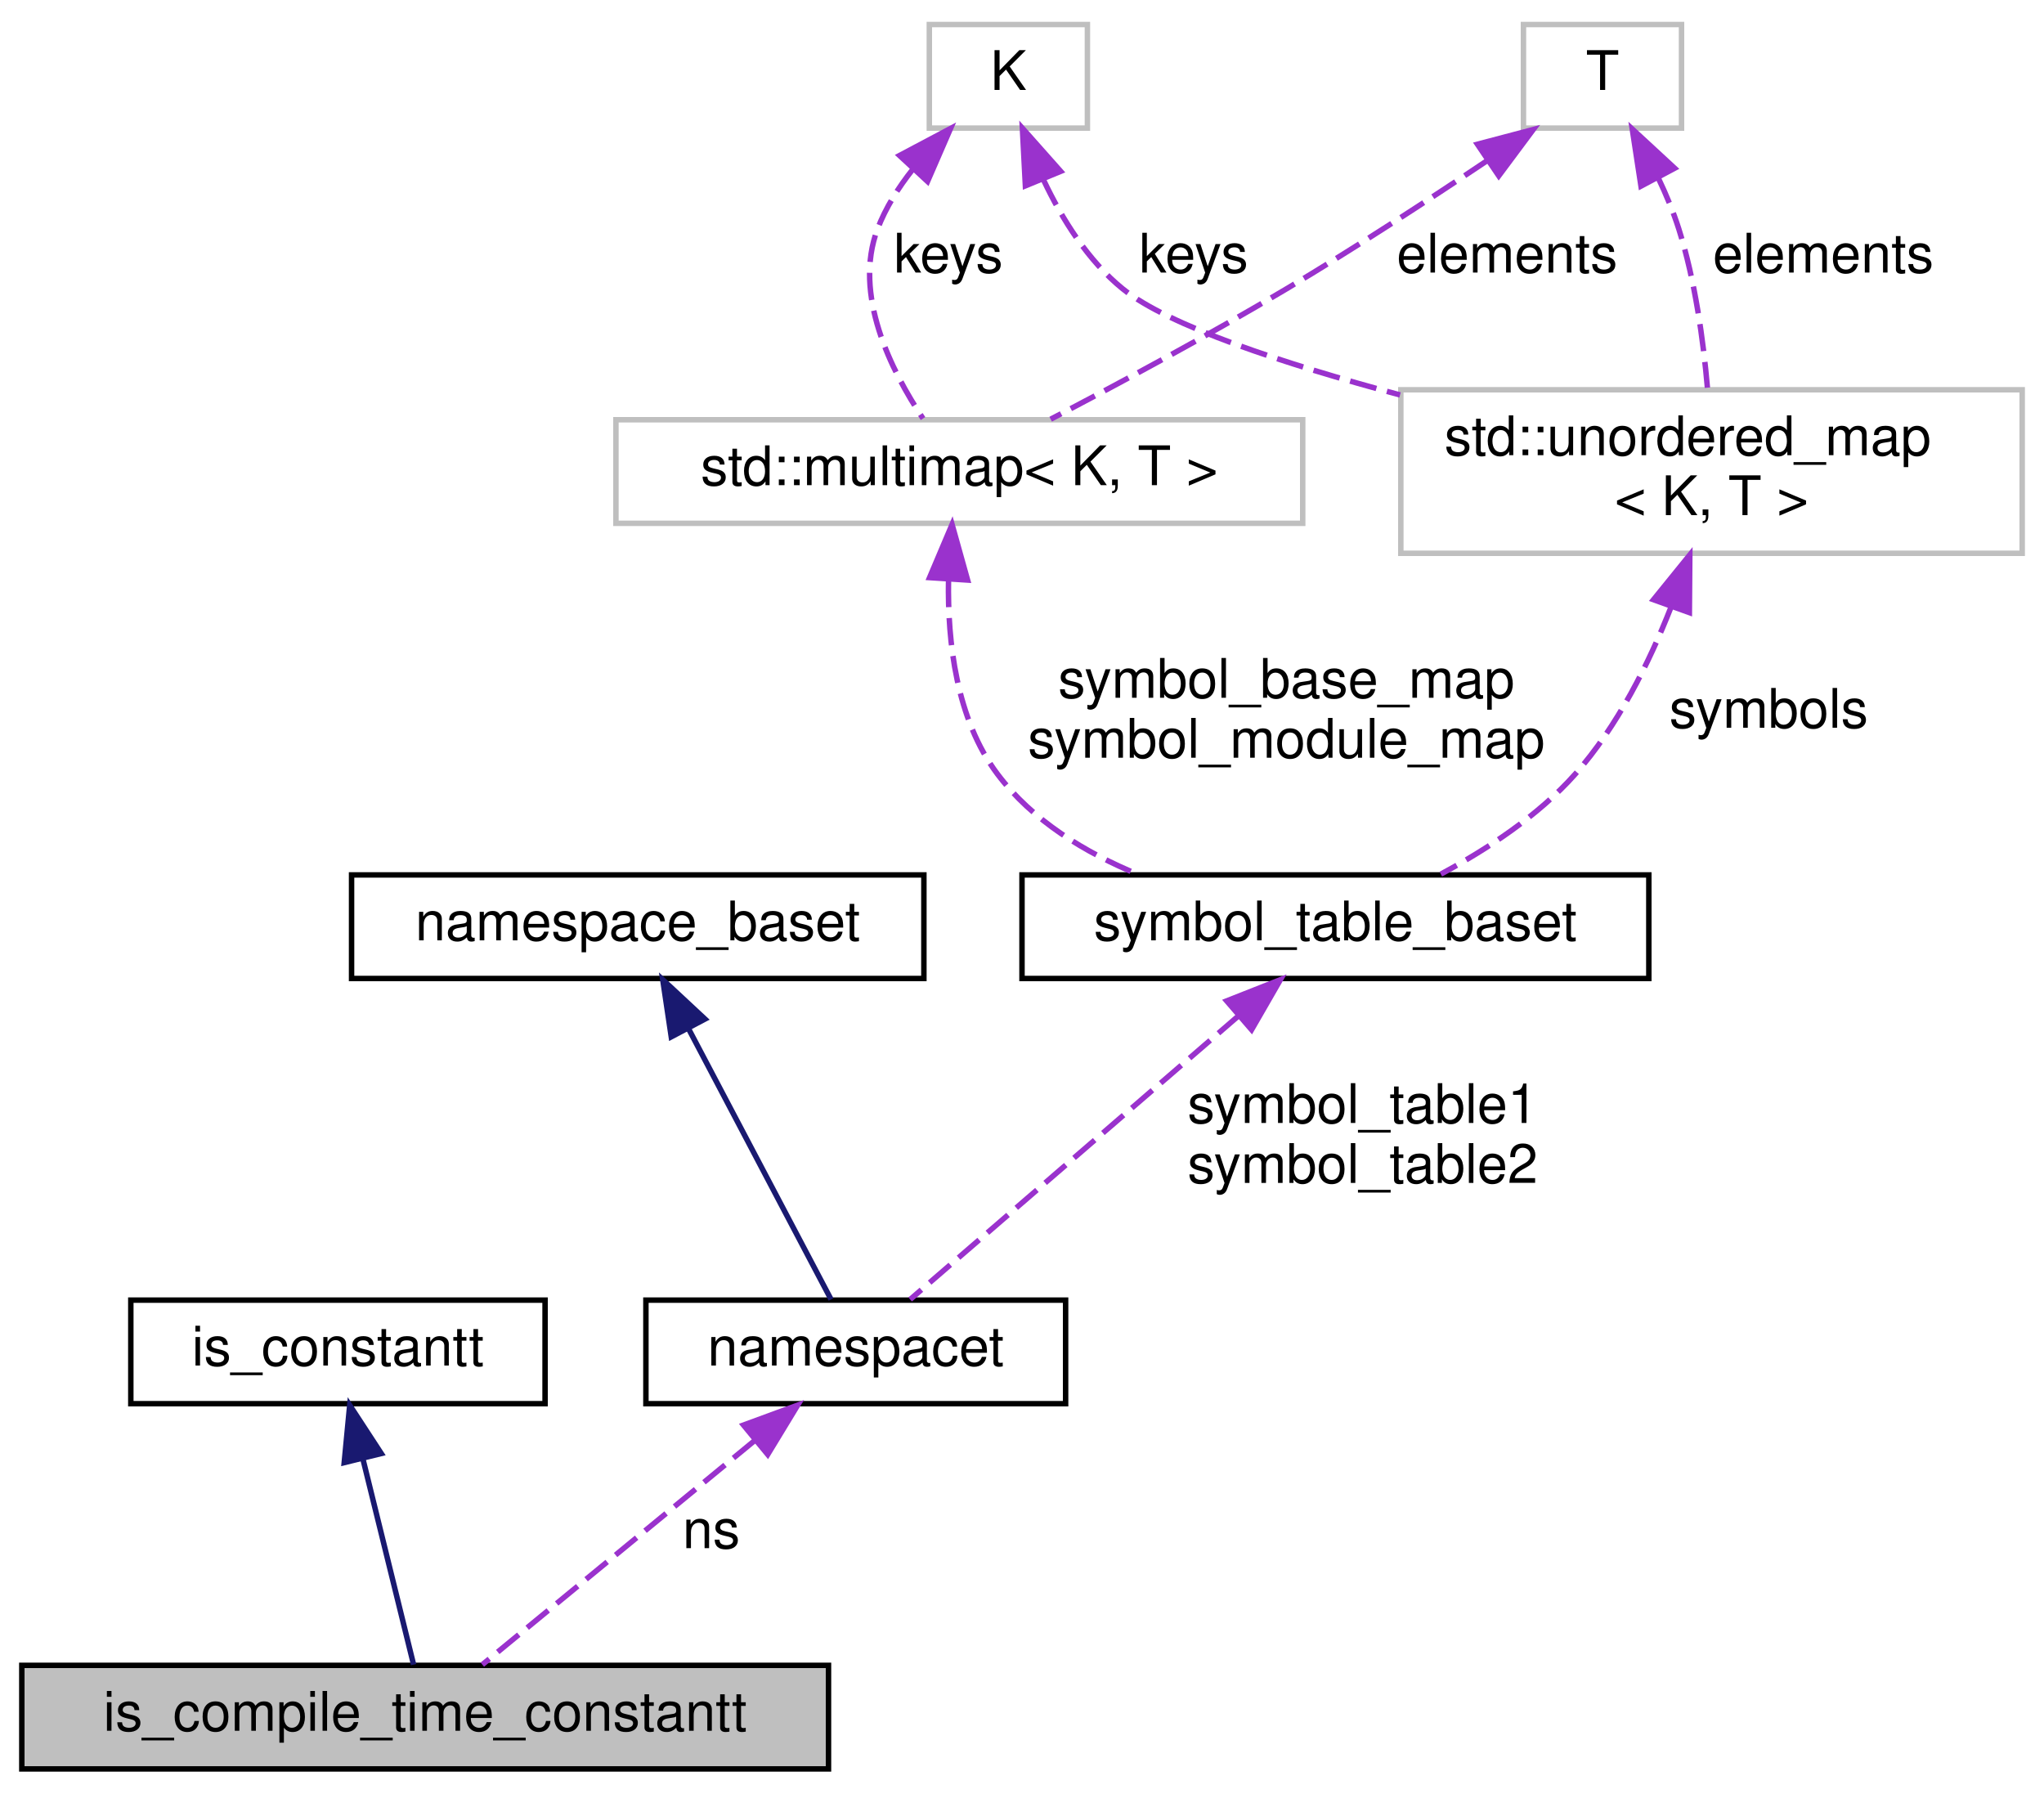
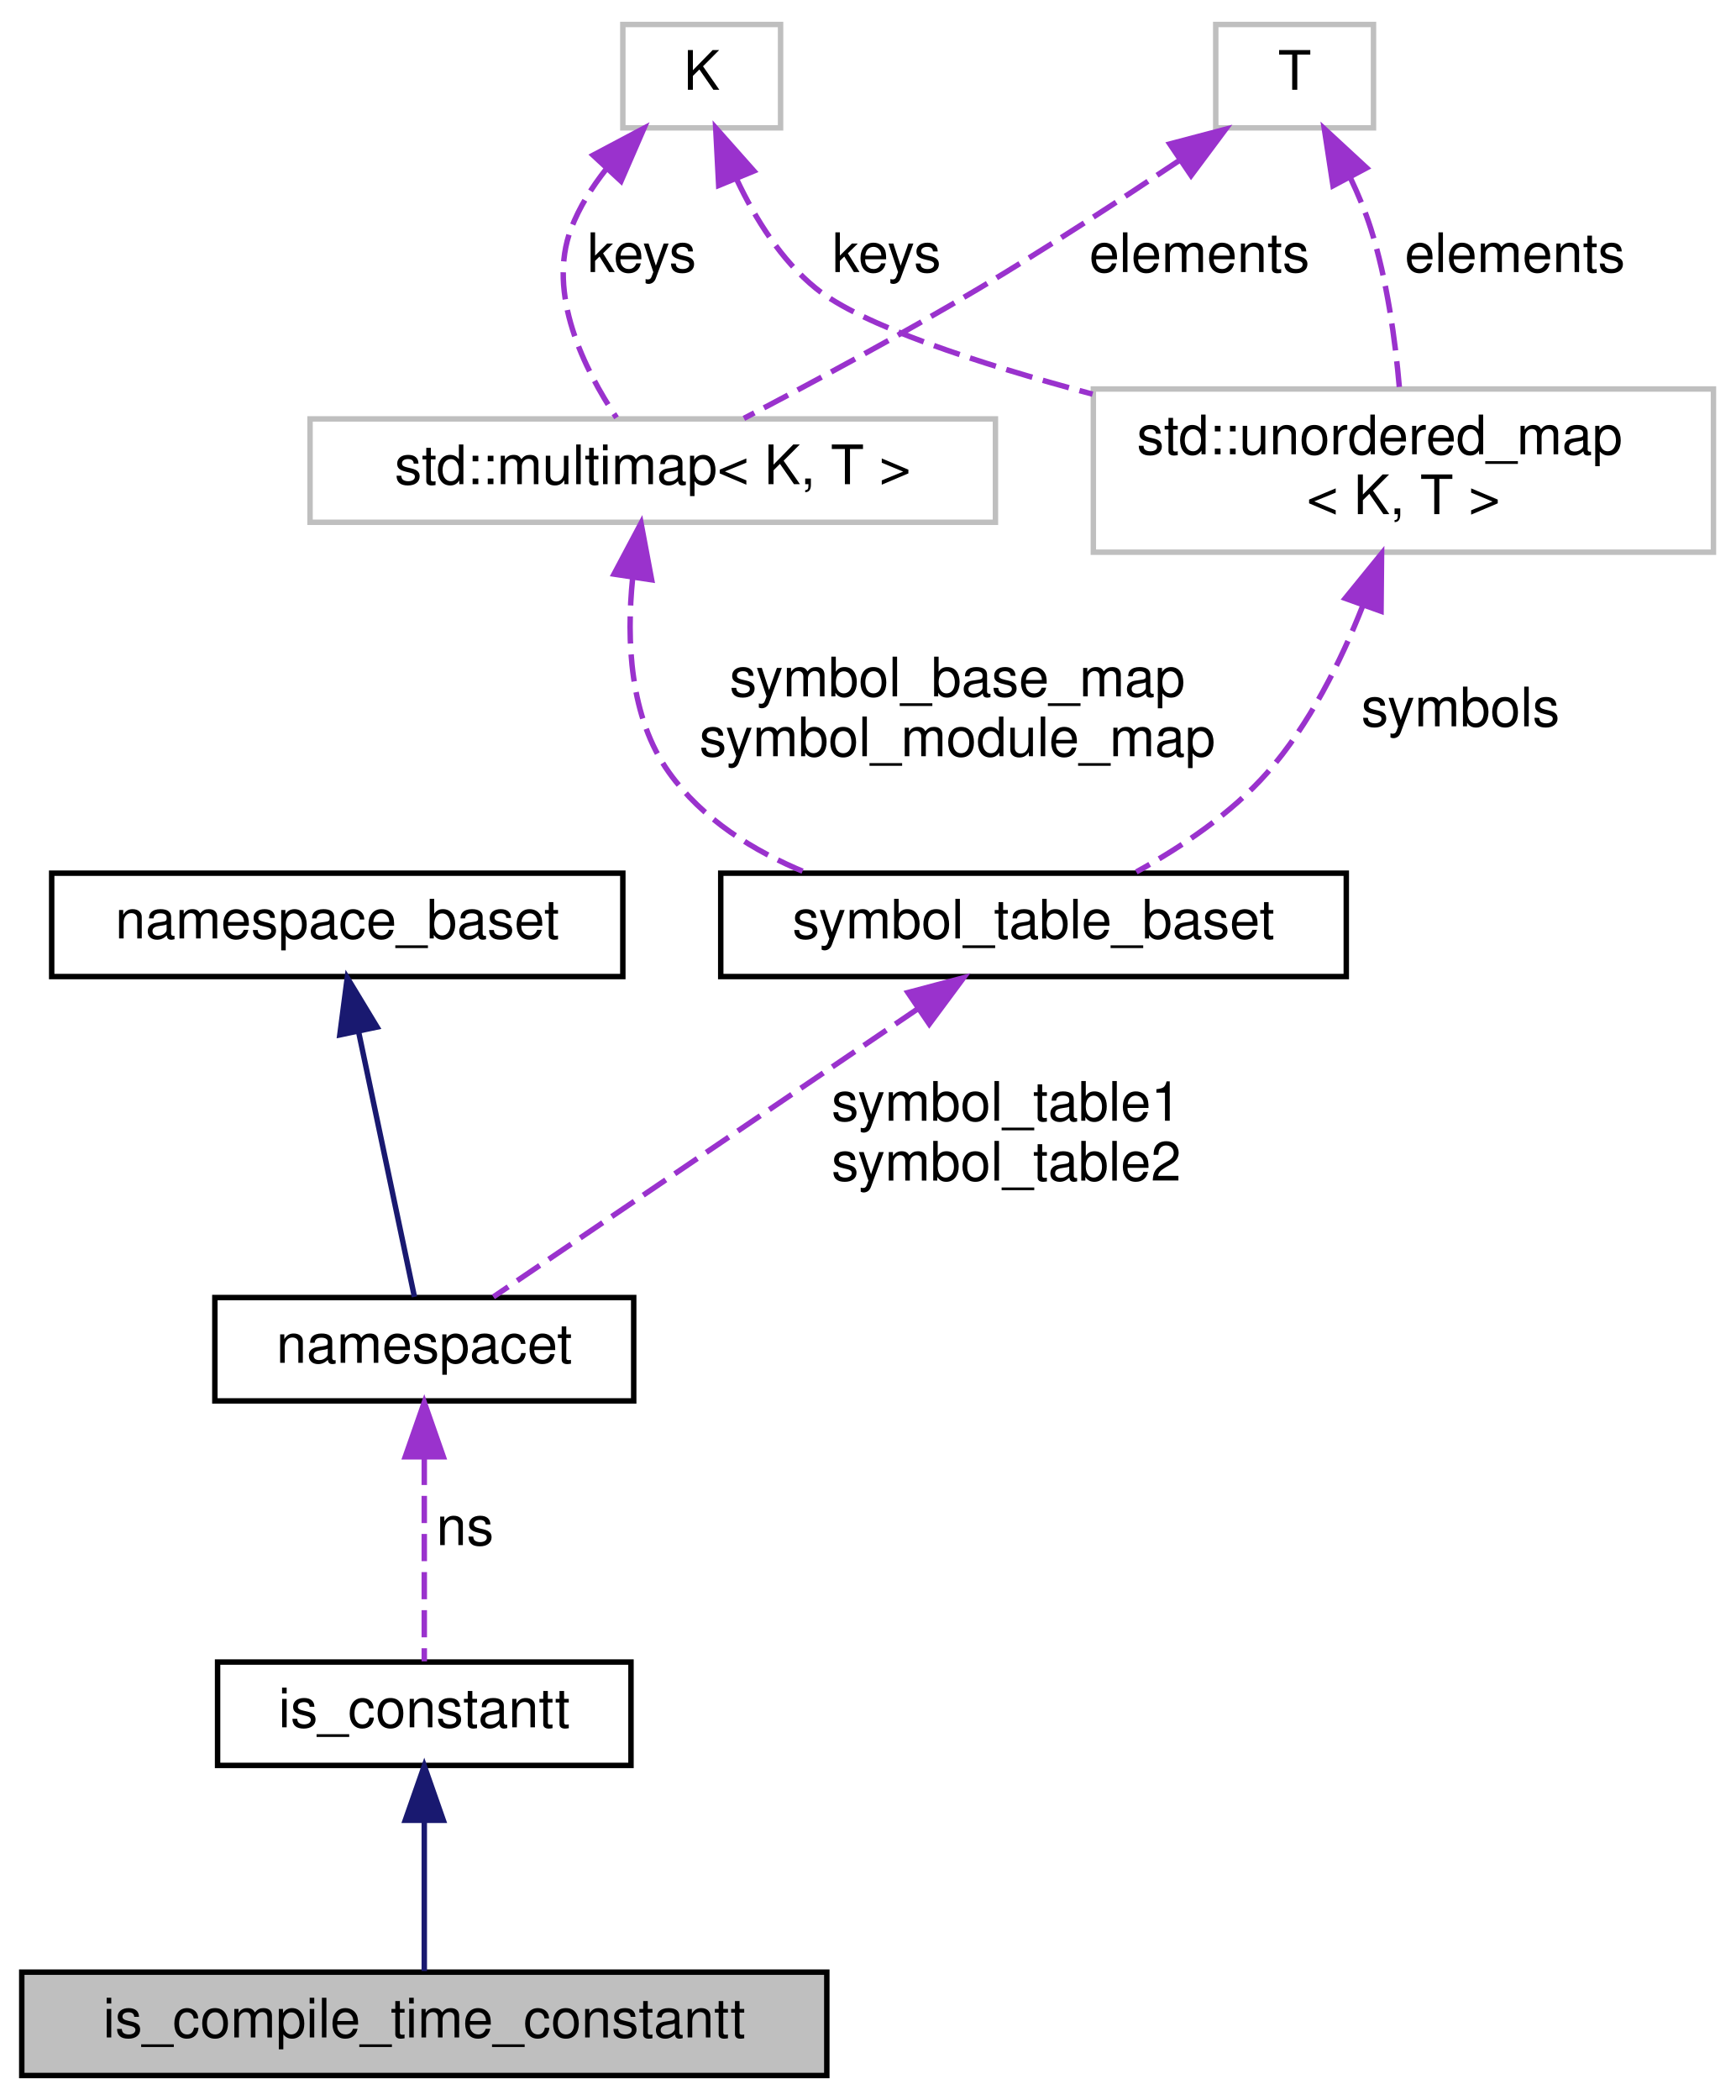
- <svg xmlns="http://www.w3.org/2000/svg" xmlns:xlink="http://www.w3.org/1999/xlink" width="375pt" height="329pt" viewBox="0.00 0.00 375.00 329.00">
-   <g id="graph0" class="graph" transform="scale(1 1) rotate(0) translate(4 325)">
+ <svg xmlns="http://www.w3.org/2000/svg" xmlns:xlink="http://www.w3.org/1999/xlink" width="319pt" height="386pt" viewBox="0.00 0.00 319.00 386.00">
+   <g id="graph0" class="graph" transform="scale(1 1) rotate(0) translate(4 382)">
    <g id="node1" class="node">
      <g id="a_node1">
        <a xlink:title=" ">
          <polygon fill="#bfbfbf" stroke="black" points="0,-0.5 0,-19.5 148,-19.5 148,-0.5 0,-0.5" />
          <text text-anchor="middle" x="74" y="-7.5" font-family="Helvetica,sans-Serif" font-size="10.00">is_compile_time_constantt</text>
        </a>
      </g>
    </g>
    <g id="node2" class="node">
      <g id="a_node2">
        <a xlink:href="classis__constantt.html" target="_top" xlink:title="Determine whether an expression is constant.">
-           <polygon fill="none" stroke="black" points="20,-67.5 20,-86.5 96,-86.5 96,-67.5 20,-67.5" />
-           <text text-anchor="middle" x="58" y="-74.5" font-family="Helvetica,sans-Serif" font-size="10.00">is_constantt</text>
+           <polygon fill="none" stroke="black" points="36,-57.5 36,-76.5 112,-76.5 112,-57.5 36,-57.5" />
+           <text text-anchor="middle" x="74" y="-64.5" font-family="Helvetica,sans-Serif" font-size="10.00">is_constantt</text>
        </a>
      </g>
    </g>
    <g id="edge1" class="edge">
-       <path fill="none" stroke="midnightblue" d="M62.57,-57.41C65.63,-44.99 69.52,-29.22 71.88,-19.63" />
-       <polygon fill="midnightblue" stroke="midnightblue" points="59.15,-56.69 60.16,-67.23 65.95,-58.36 59.15,-56.69" />
+       <path fill="none" stroke="midnightblue" d="M74,-47.12C74,-37.82 74,-27.06 74,-19.71" />
+       <polygon fill="midnightblue" stroke="midnightblue" points="70.5,-47.41 74,-57.41 77.5,-47.41 70.5,-47.41" />
    </g>
    <g id="node3" class="node">
      <g id="a_node3">
        <a xlink:href="classnamespacet.html" target="_top" xlink:title="A namespacet is essentially one or two symbol tables bound together, to allow for symbol lookups in t...">
-           <polygon fill="none" stroke="black" points="114.5,-67.5 114.5,-86.5 191.5,-86.5 191.5,-67.5 114.5,-67.5" />
-           <text text-anchor="middle" x="153" y="-74.5" font-family="Helvetica,sans-Serif" font-size="10.00">namespacet</text>
+           <polygon fill="none" stroke="black" points="35.5,-124.5 35.5,-143.5 112.5,-143.5 112.5,-124.5 35.5,-124.5" />
+           <text text-anchor="middle" x="74" y="-131.5" font-family="Helvetica,sans-Serif" font-size="10.00">namespacet</text>
        </a>
      </g>
    </g>
    <g id="edge2" class="edge">
-       <path fill="none" stroke="#9a32cd" stroke-dasharray="5,2" d="M134.42,-60.71C118.86,-47.91 97.2,-30.09 84.49,-19.63" />
-       <polygon fill="#9a32cd" stroke="#9a32cd" points="132.4,-63.58 142.35,-67.23 136.85,-58.18 132.4,-63.58" />
-       <text text-anchor="middle" x="126.5" y="-41" font-family="Helvetica,sans-Serif" font-size="10.00"> ns</text>
+       <path fill="none" stroke="#9a32cd" stroke-dasharray="5,2" d="M74,-114.04C74,-101.67 74,-86.12 74,-76.63" />
+       <polygon fill="#9a32cd" stroke="#9a32cd" points="70.5,-114.23 74,-124.23 77.5,-114.23 70.5,-114.23" />
+       <text text-anchor="middle" x="81.5" y="-98" font-family="Helvetica,sans-Serif" font-size="10.00"> ns</text>
    </g>
    <g id="node4" class="node">
      <g id="a_node4">
        <a xlink:href="classnamespace__baset.html" target="_top" xlink:title="Basic interface for a namespace.">
-           <polygon fill="none" stroke="black" points="60.5,-145.5 60.5,-164.5 165.5,-164.5 165.5,-145.5 60.5,-145.5" />
-           <text text-anchor="middle" x="113" y="-152.5" font-family="Helvetica,sans-Serif" font-size="10.00">namespace_baset</text>
+           <polygon fill="none" stroke="black" points="5.5,-202.5 5.5,-221.5 110.5,-221.5 110.5,-202.5 5.5,-202.5" />
+           <text text-anchor="middle" x="58" y="-209.5" font-family="Helvetica,sans-Serif" font-size="10.00">namespace_baset</text>
        </a>
      </g>
    </g>
    <g id="edge3" class="edge">
-       <path fill="none" stroke="midnightblue" d="M122.41,-136.12C130.62,-120.53 142.17,-98.59 148.47,-86.62" />
-       <polygon fill="midnightblue" stroke="midnightblue" points="119.15,-134.8 117.59,-145.28 125.34,-138.06 119.15,-134.8" />
+       <path fill="none" stroke="midnightblue" d="M61.95,-192.22C65.22,-176.7 69.71,-155.36 72.19,-143.62" />
+       <polygon fill="midnightblue" stroke="midnightblue" points="58.47,-191.78 59.84,-202.28 65.32,-193.22 58.47,-191.78" />
    </g>
    <g id="node5" class="node">
      <g id="a_node5">
        <a xlink:href="classsymbol__table__baset.html" target="_top" xlink:title="The symbol table base class interface.">
-           <polygon fill="none" stroke="black" points="183.5,-145.5 183.5,-164.5 298.5,-164.5 298.5,-145.5 183.5,-145.5" />
-           <text text-anchor="middle" x="241" y="-152.5" font-family="Helvetica,sans-Serif" font-size="10.00">symbol_table_baset</text>
+           <polygon fill="none" stroke="black" points="128.5,-202.5 128.5,-221.5 243.5,-221.5 243.5,-202.5 128.5,-202.5" />
+           <text text-anchor="middle" x="186" y="-209.5" font-family="Helvetica,sans-Serif" font-size="10.00">symbol_table_baset</text>
        </a>
      </g>
    </g>
    <g id="edge4" class="edge">
-       <path fill="none" stroke="#9a32cd" stroke-dasharray="5,2" d="M223.32,-138.73C205.19,-123.07 177.63,-99.27 162.98,-86.62" />
-       <polygon fill="#9a32cd" stroke="#9a32cd" points="221.05,-141.39 230.91,-145.28 225.62,-136.1 221.05,-141.39" />
-       <text text-anchor="middle" x="246" y="-119" font-family="Helvetica,sans-Serif" font-size="10.00"> symbol_table1</text>
-       <text text-anchor="middle" x="246" y="-108" font-family="Helvetica,sans-Serif" font-size="10.00">symbol_table2</text>
+       <path fill="none" stroke="#9a32cd" stroke-dasharray="5,2" d="M164.73,-196.57C141.69,-180.93 105.68,-156.5 86.7,-143.62" />
+       <polygon fill="#9a32cd" stroke="#9a32cd" points="162.91,-199.56 173.15,-202.28 166.84,-193.77 162.91,-199.56" />
+       <text text-anchor="middle" x="181" y="-176" font-family="Helvetica,sans-Serif" font-size="10.00"> symbol_table1</text>
+       <text text-anchor="middle" x="181" y="-165" font-family="Helvetica,sans-Serif" font-size="10.00">symbol_table2</text>
    </g>
    <g id="node6" class="node">
      <g id="a_node6">
        <a xlink:title="STL class.">
-           <polygon fill="none" stroke="#bfbfbf" points="109,-229 109,-248 235,-248 235,-229 109,-229" />
-           <text text-anchor="middle" x="172" y="-236" font-family="Helvetica,sans-Serif" font-size="10.00">std::multimap&lt; K, T &gt;</text>
+           <polygon fill="none" stroke="#bfbfbf" points="53,-286 53,-305 179,-305 179,-286 53,-286" />
+           <text text-anchor="middle" x="116" y="-293" font-family="Helvetica,sans-Serif" font-size="10.00">std::multimap&lt; K, T &gt;</text>
        </a>
      </g>
    </g>
    <g id="edge5" class="edge">
-       <path fill="none" stroke="#9a32cd" stroke-dasharray="5,2" d="M170.02,-218.62C169.82,-207.25 171.44,-193.07 179,-183 185.41,-174.46 195.1,-168.57 204.93,-164.54" />
-       <polygon fill="#9a32cd" stroke="#9a32cd" points="166.54,-219.04 170.67,-228.79 173.52,-218.59 166.54,-219.04" />
-       <text text-anchor="middle" x="232" y="-197" font-family="Helvetica,sans-Serif" font-size="10.00"> symbol_base_map</text>
-       <text text-anchor="middle" x="232" y="-186" font-family="Helvetica,sans-Serif" font-size="10.00">symbol_module_map</text>
+       <path fill="none" stroke="#9a32cd" stroke-dasharray="5,2" d="M112.3,-275.69C111.15,-264.34 111.72,-250.17 119,-240 125.13,-231.43 134.45,-225.58 144.21,-221.59" />
+       <polygon fill="#9a32cd" stroke="#9a32cd" points="108.88,-276.47 113.85,-285.83 115.8,-275.42 108.88,-276.47" />
+       <text text-anchor="middle" x="172" y="-254" font-family="Helvetica,sans-Serif" font-size="10.00"> symbol_base_map</text>
+       <text text-anchor="middle" x="172" y="-243" font-family="Helvetica,sans-Serif" font-size="10.00">symbol_module_map</text>
    </g>
    <g id="node7" class="node">
      <g id="a_node7">
        <a xlink:title=" ">
-           <polygon fill="none" stroke="#bfbfbf" points="166.5,-301.5 166.5,-320.5 195.5,-320.5 195.5,-301.5 166.5,-301.5" />
-           <text text-anchor="middle" x="181" y="-308.5" font-family="Helvetica,sans-Serif" font-size="10.00">K</text>
+           <polygon fill="none" stroke="#bfbfbf" points="110.5,-358.5 110.5,-377.5 139.5,-377.5 139.5,-358.5 110.5,-358.5" />
+           <text text-anchor="middle" x="125" y="-365.5" font-family="Helvetica,sans-Serif" font-size="10.00">K</text>
        </a>
      </g>
    </g>
    <g id="edge6" class="edge">
-       <path fill="none" stroke="#9a32cd" stroke-dasharray="5,2" d="M163.48,-293.96C160.83,-290.62 158.49,-286.91 157,-283 152.46,-271.05 159.45,-257.05 165.34,-248.22" />
-       <polygon fill="#9a32cd" stroke="#9a32cd" points="161.03,-296.47 170.39,-301.43 166.17,-291.71 161.03,-296.47" />
-       <text text-anchor="middle" x="170" y="-275" font-family="Helvetica,sans-Serif" font-size="10.00"> keys</text>
+       <path fill="none" stroke="#9a32cd" stroke-dasharray="5,2" d="M107.48,-350.96C104.83,-347.62 102.49,-343.91 101,-340 96.46,-328.05 103.45,-314.05 109.34,-305.22" />
+       <polygon fill="#9a32cd" stroke="#9a32cd" points="105.03,-353.47 114.39,-358.43 110.17,-348.71 105.03,-353.47" />
+       <text text-anchor="middle" x="114" y="-332" font-family="Helvetica,sans-Serif" font-size="10.00"> keys</text>
    </g>
    <g id="node9" class="node">
      <g id="a_node9">
        <a xlink:title="STL class.">
-           <polygon fill="none" stroke="#bfbfbf" points="253,-223.5 253,-253.5 367,-253.5 367,-223.5 253,-223.5" />
-           <text text-anchor="start" x="261" y="-241.5" font-family="Helvetica,sans-Serif" font-size="10.00">std::unordered_map</text>
-           <text text-anchor="middle" x="310" y="-230.5" font-family="Helvetica,sans-Serif" font-size="10.00">&lt; K, T &gt;</text>
+           <polygon fill="none" stroke="#bfbfbf" points="197,-280.5 197,-310.5 311,-310.5 311,-280.5 197,-280.5" />
+           <text text-anchor="start" x="205" y="-298.5" font-family="Helvetica,sans-Serif" font-size="10.00">std::unordered_map</text>
+           <text text-anchor="middle" x="254" y="-287.5" font-family="Helvetica,sans-Serif" font-size="10.00">&lt; K, T &gt;</text>
        </a>
      </g>
    </g>
    <g id="edge9" class="edge">
-       <path fill="none" stroke="#9a32cd" stroke-dasharray="5,2" d="M187.51,-291.87C190.86,-284.79 195.62,-277.15 202,-272 210.38,-265.24 231.5,-258.28 252.86,-252.55" />
-       <polygon fill="#9a32cd" stroke="#9a32cd" points="184.12,-290.91 183.57,-301.49 190.6,-293.57 184.12,-290.91" />
-       <text text-anchor="middle" x="215" y="-275" font-family="Helvetica,sans-Serif" font-size="10.00"> keys</text>
+       <path fill="none" stroke="#9a32cd" stroke-dasharray="5,2" d="M131.51,-348.87C134.86,-341.79 139.62,-334.15 146,-329 154.38,-322.24 175.5,-315.28 196.86,-309.55" />
+       <polygon fill="#9a32cd" stroke="#9a32cd" points="128.12,-347.91 127.57,-358.49 134.6,-350.57 128.12,-347.91" />
+       <text text-anchor="middle" x="159" y="-332" font-family="Helvetica,sans-Serif" font-size="10.00"> keys</text>
    </g>
    <g id="node8" class="node">
      <g id="a_node8">
        <a xlink:title=" ">
-           <polygon fill="none" stroke="#bfbfbf" points="275.5,-301.5 275.5,-320.5 304.5,-320.5 304.5,-301.5 275.5,-301.5" />
-           <text text-anchor="middle" x="290" y="-308.5" font-family="Helvetica,sans-Serif" font-size="10.00">T</text>
+           <polygon fill="none" stroke="#bfbfbf" points="219.5,-358.5 219.5,-377.5 248.5,-377.5 248.5,-358.5 219.5,-358.5" />
+           <text text-anchor="middle" x="234" y="-365.5" font-family="Helvetica,sans-Serif" font-size="10.00">T</text>
        </a>
      </g>
    </g>
    <g id="edge7" class="edge">
-       <path fill="none" stroke="#9a32cd" stroke-dasharray="5,2" d="M268.87,-295.55C257.99,-288.26 244.44,-279.42 232,-272 217.66,-263.44 200.91,-254.45 188.76,-248.1" />
-       <polygon fill="#9a32cd" stroke="#9a32cd" points="267.05,-298.54 277.3,-301.24 270.97,-292.74 267.05,-298.54" />
-       <text text-anchor="middle" x="272.5" y="-275" font-family="Helvetica,sans-Serif" font-size="10.00"> elements</text>
+       <path fill="none" stroke="#9a32cd" stroke-dasharray="5,2" d="M212.87,-352.55C201.99,-345.26 188.44,-336.42 176,-329 161.66,-320.44 144.91,-311.45 132.76,-305.1" />
+       <polygon fill="#9a32cd" stroke="#9a32cd" points="211.05,-355.54 221.3,-358.24 214.97,-349.74 211.05,-355.54" />
+       <text text-anchor="middle" x="216.5" y="-332" font-family="Helvetica,sans-Serif" font-size="10.00"> elements</text>
    </g>
    <g id="edge10" class="edge">
-       <path fill="none" stroke="#9a32cd" stroke-dasharray="5,2" d="M300.23,-292.36C301.68,-289.31 303.01,-286.12 304,-283 307,-273.55 308.5,-262.48 309.25,-253.88" />
-       <polygon fill="#9a32cd" stroke="#9a32cd" points="297.06,-290.86 295.46,-301.33 303.24,-294.14 297.06,-290.86" />
-       <text text-anchor="middle" x="330.5" y="-275" font-family="Helvetica,sans-Serif" font-size="10.00"> elements</text>
+       <path fill="none" stroke="#9a32cd" stroke-dasharray="5,2" d="M244.23,-349.36C245.68,-346.31 247.01,-343.12 248,-340 251,-330.55 252.5,-319.48 253.25,-310.88" />
+       <polygon fill="#9a32cd" stroke="#9a32cd" points="241.06,-347.86 239.46,-358.33 247.24,-351.14 241.06,-347.86" />
+       <text text-anchor="middle" x="274.5" y="-332" font-family="Helvetica,sans-Serif" font-size="10.00"> elements</text>
    </g>
    <g id="edge8" class="edge">
-       <path fill="none" stroke="#9a32cd" stroke-dasharray="5,2" d="M302.56,-213.59C298.54,-203.35 292.77,-191.76 285,-183 278.22,-175.35 268.76,-169.16 260.34,-164.65" />
-       <polygon fill="#9a32cd" stroke="#9a32cd" points="299.35,-214.99 306.02,-223.22 305.94,-212.62 299.35,-214.99" />
-       <text text-anchor="middle" x="320.5" y="-191.5" font-family="Helvetica,sans-Serif" font-size="10.00"> symbols</text>
+       <path fill="none" stroke="#9a32cd" stroke-dasharray="5,2" d="M246.52,-270.62C242.49,-260.39 236.72,-248.8 229,-240 222.37,-232.45 213.12,-226.27 204.9,-221.73" />
+       <polygon fill="#9a32cd" stroke="#9a32cd" points="243.3,-272.02 249.99,-280.24 249.89,-269.65 243.3,-272.02" />
+       <text text-anchor="middle" x="264.5" y="-248.5" font-family="Helvetica,sans-Serif" font-size="10.00"> symbols</text>
    </g>
  </g>
</svg>
